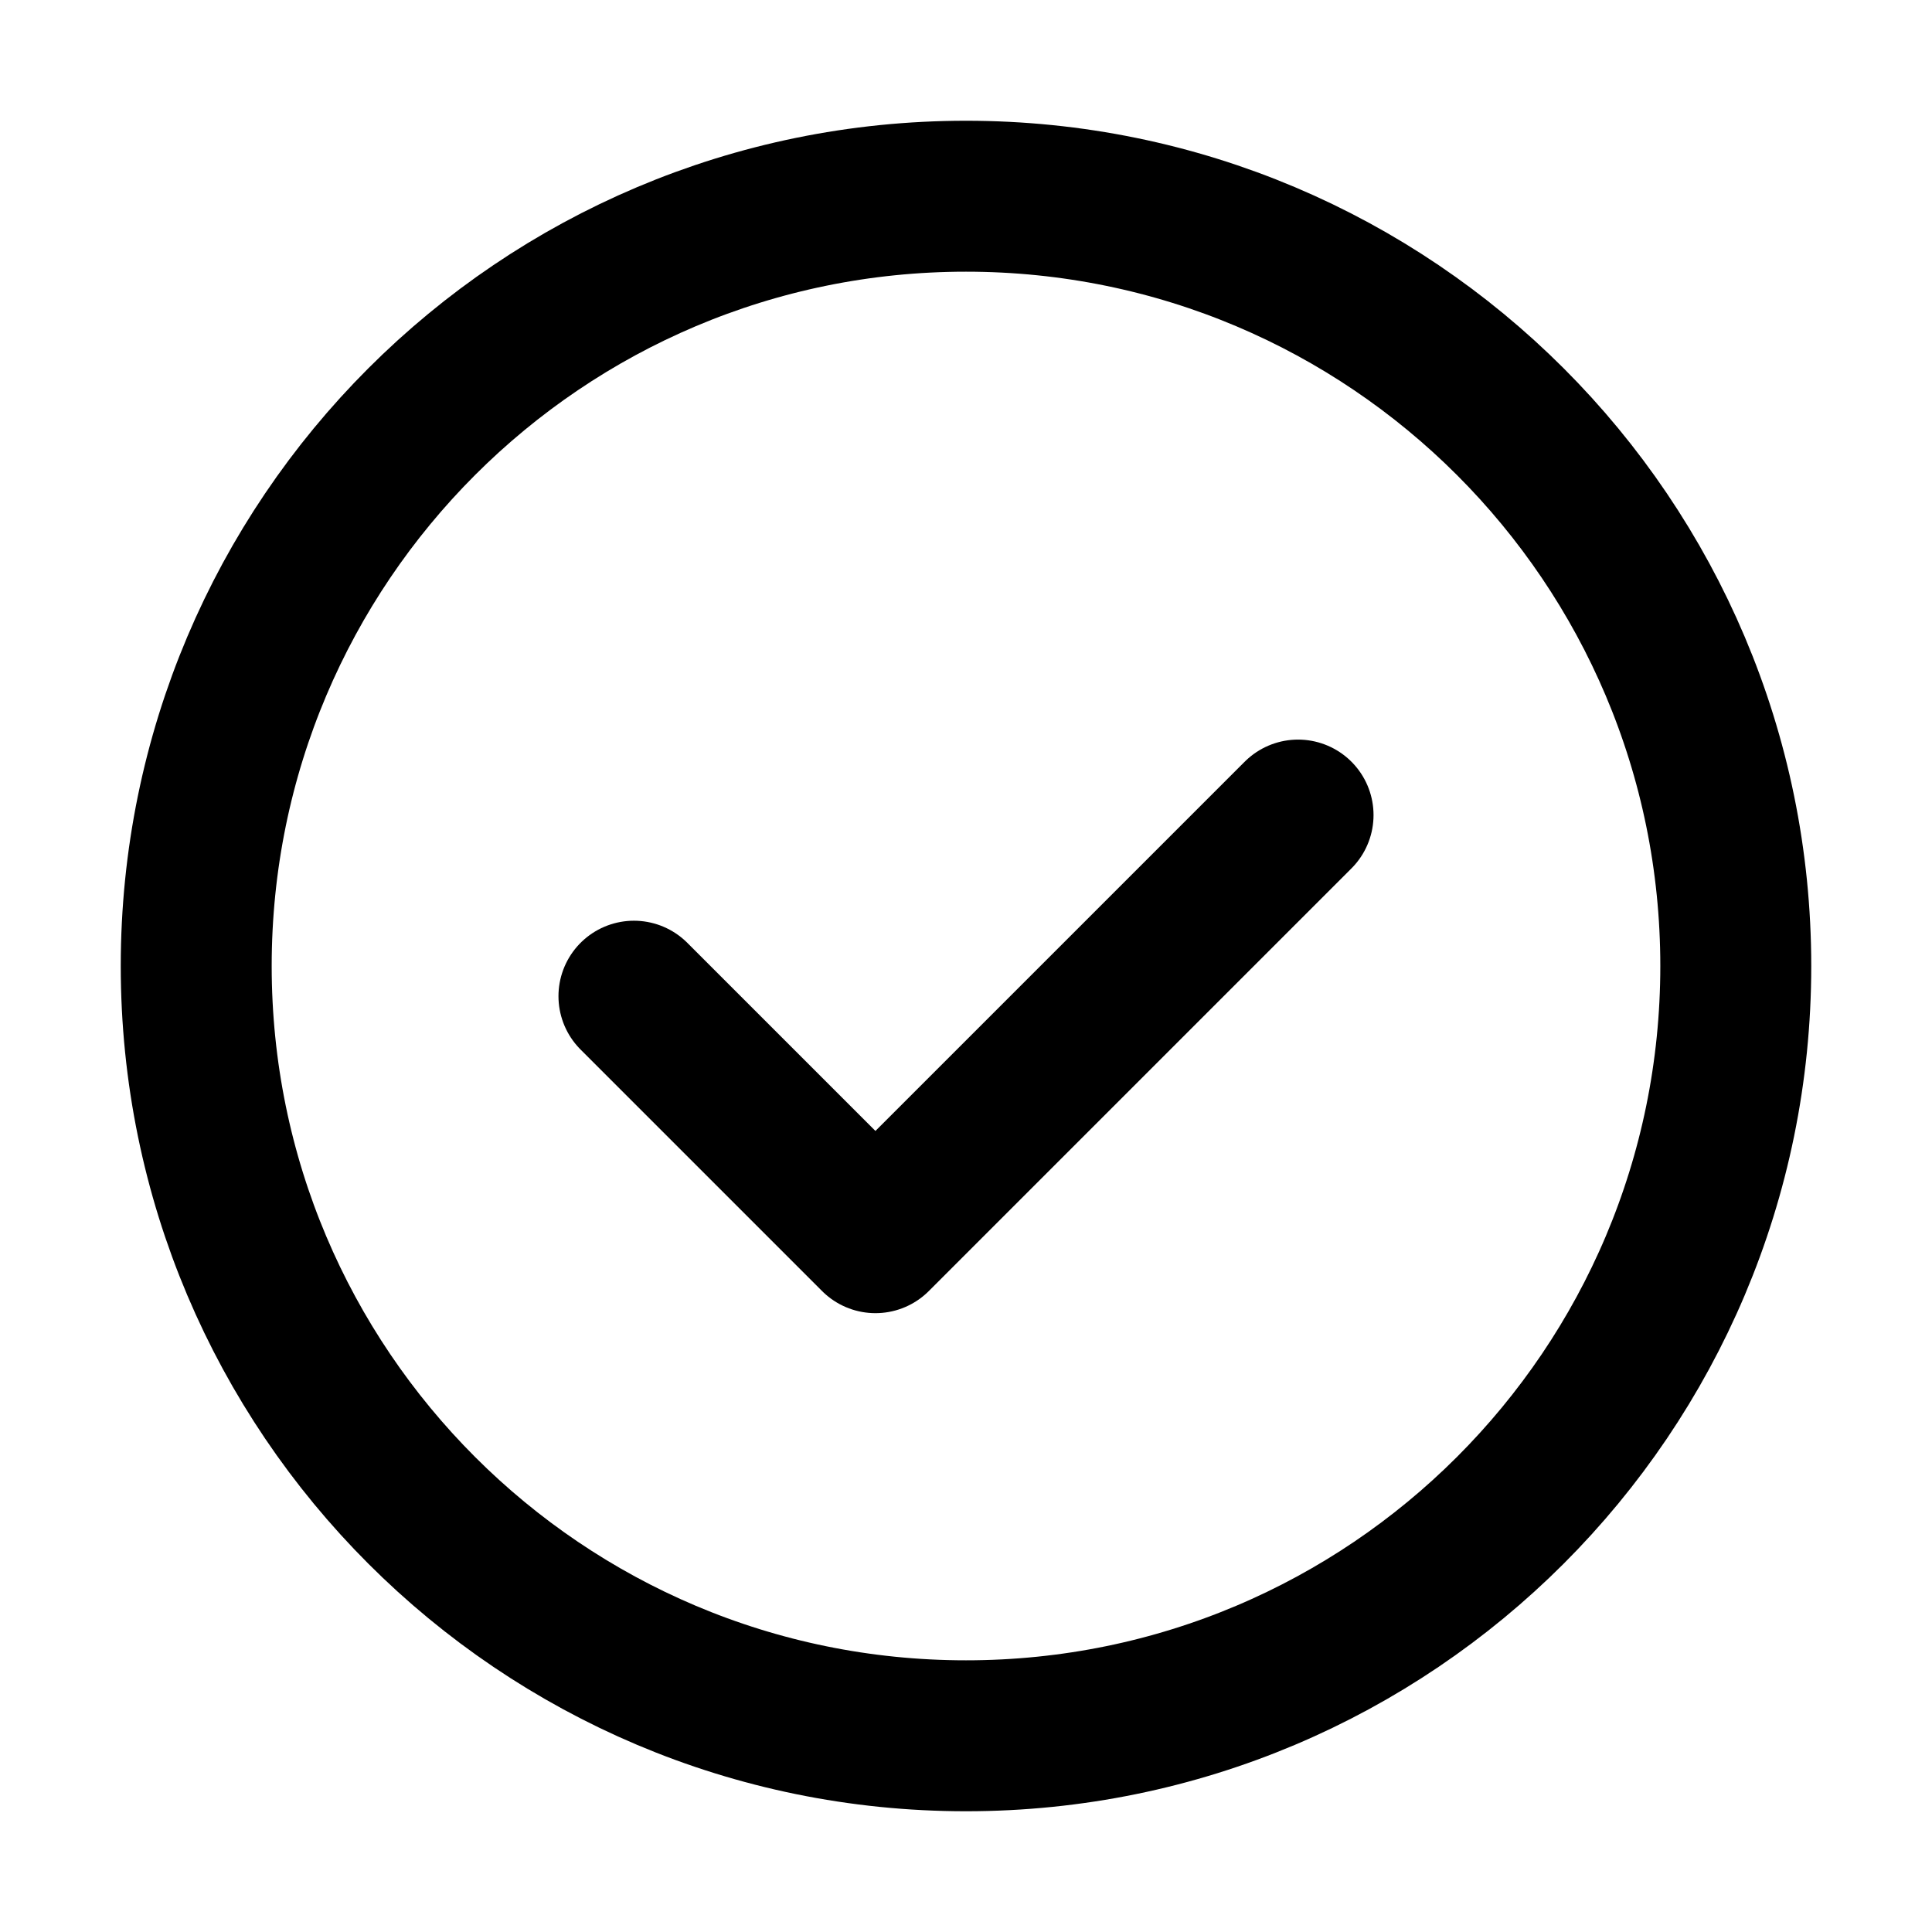
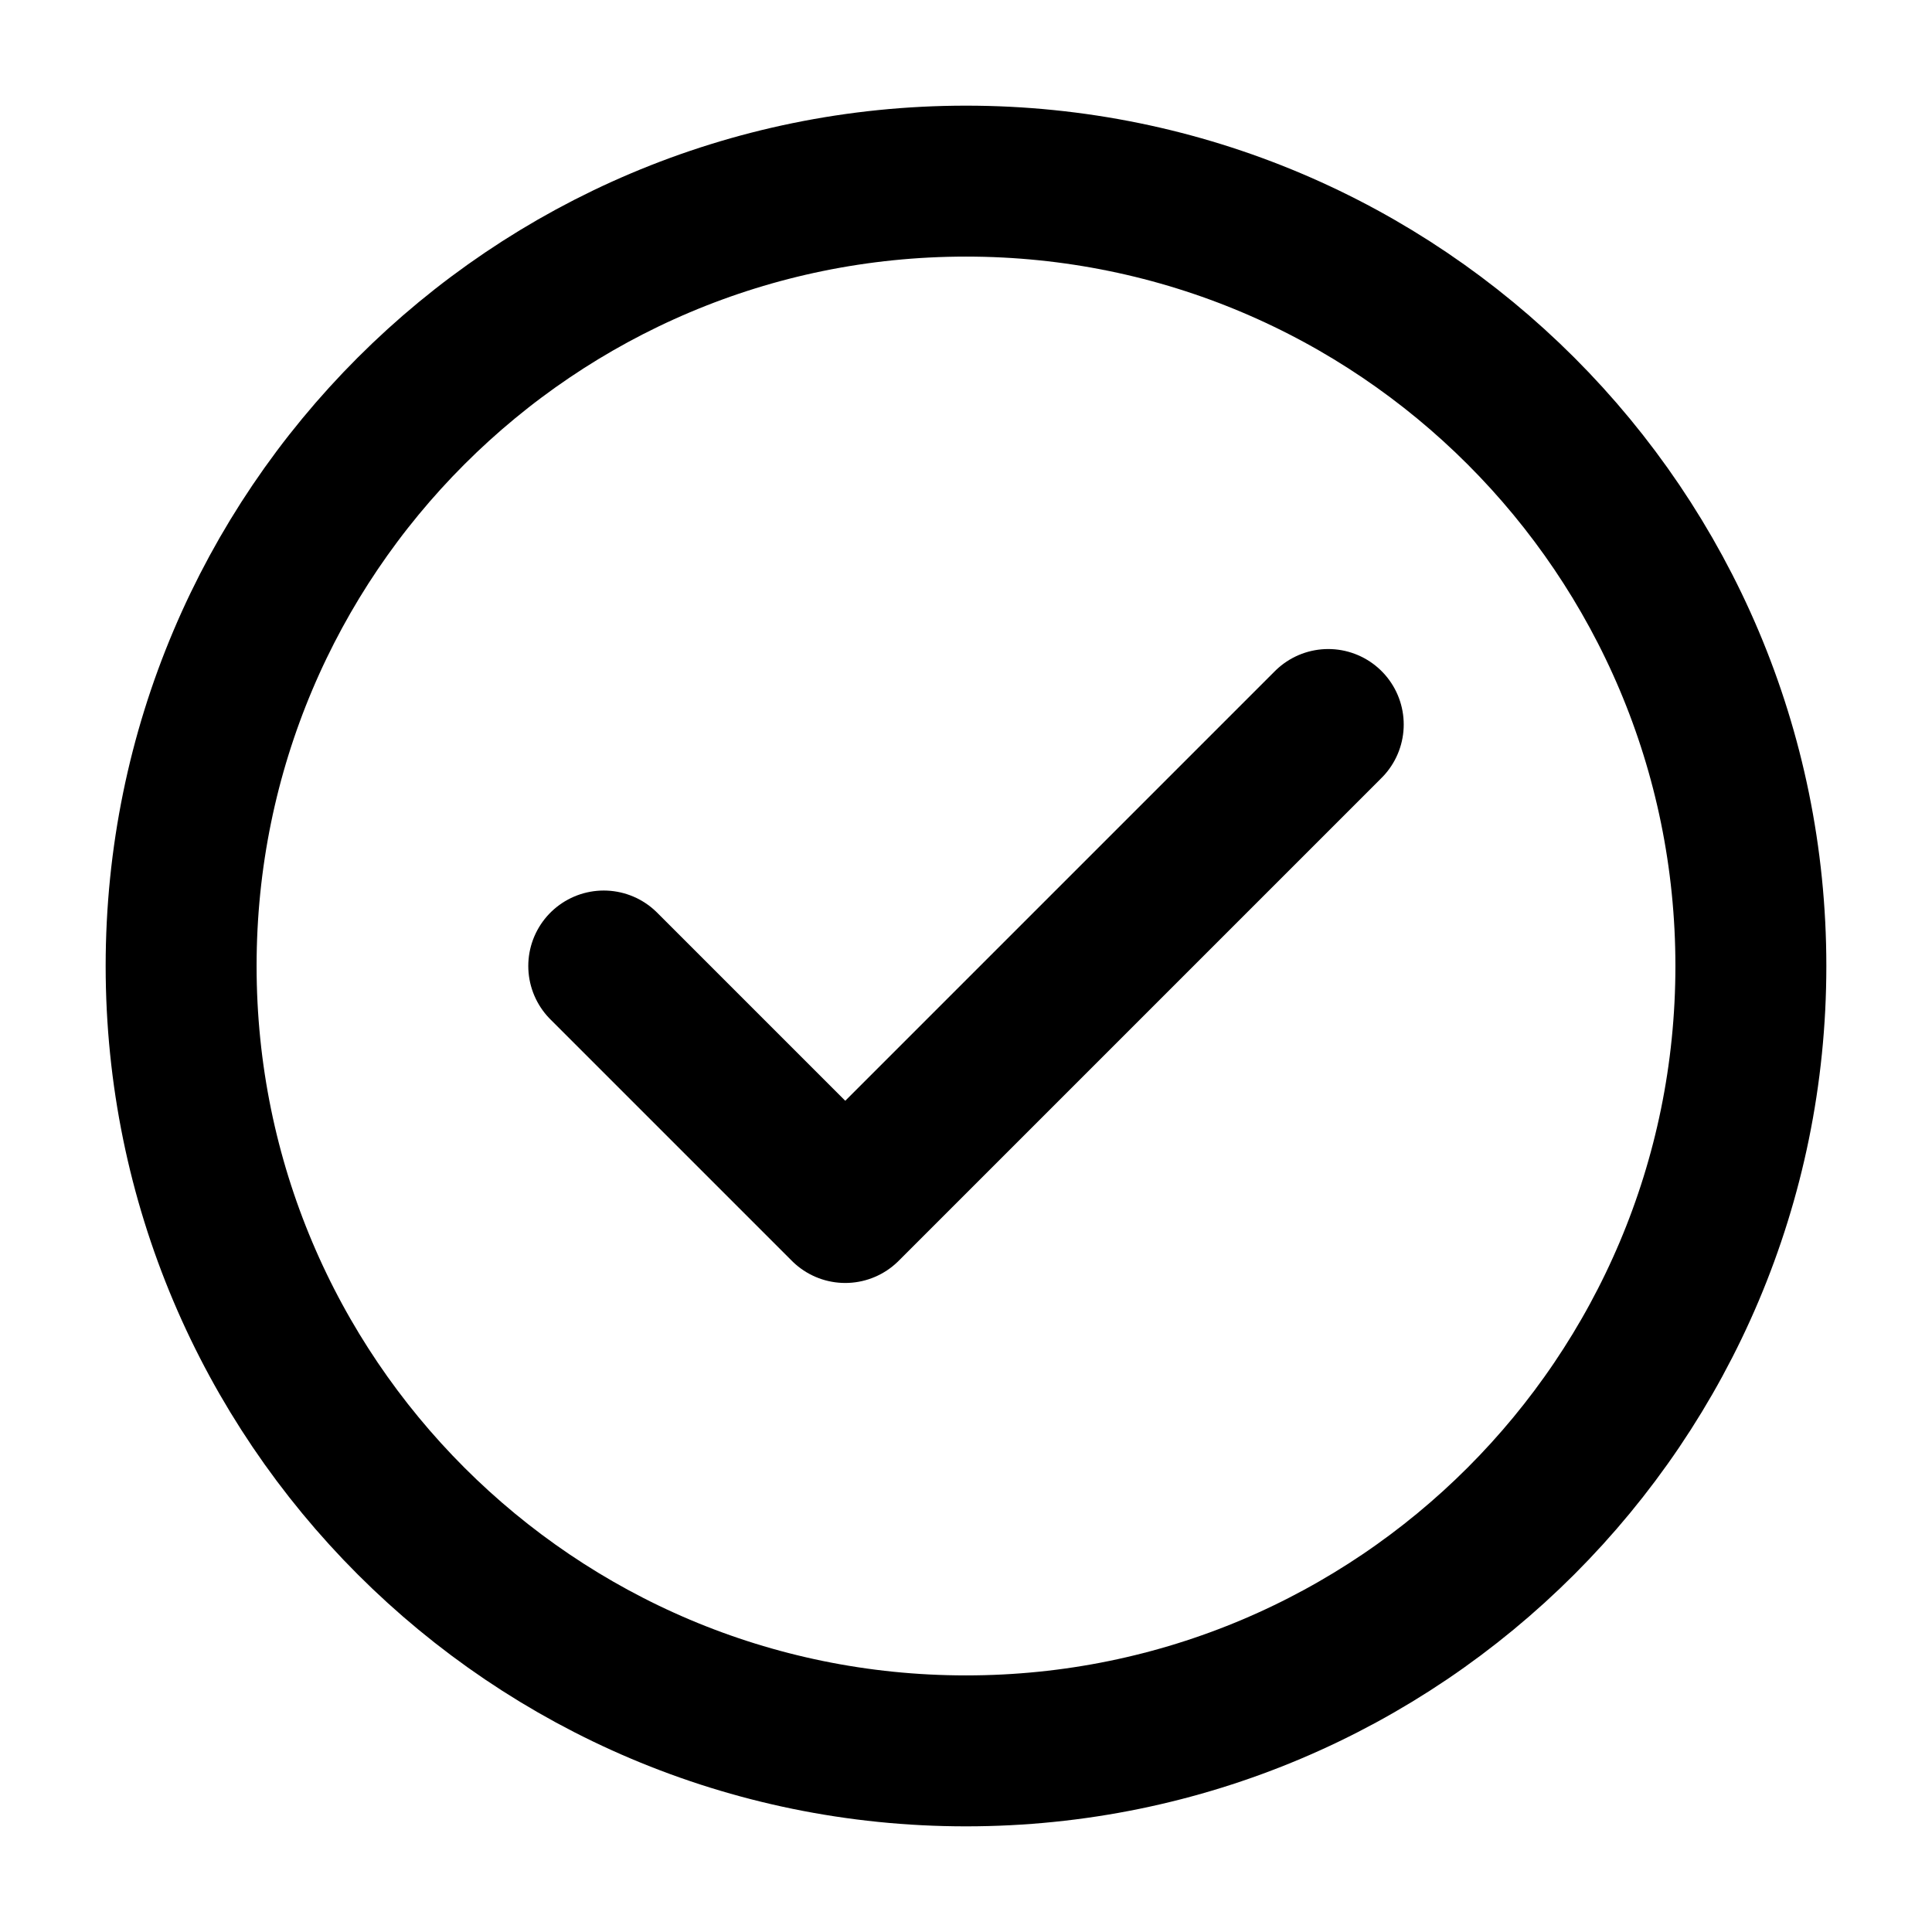
- <svg xmlns="http://www.w3.org/2000/svg" data-set="area-pilot" width="16" height="16" viewBox="0 0 16 16" fill="none">
-   <circle cx="8" cy="8" r="6.375" fill="none" stroke="currentColor" stroke-width="1.25" stroke-linecap="round" stroke-linejoin="round" />
-   <path d="M5.25 8.25L7.25 10.25L10.75 6.75" fill="none" stroke="currentColor" stroke-width="1.25" stroke-linecap="round" stroke-linejoin="round" />
+ <svg xmlns="http://www.w3.org/2000/svg" data-set="area-pilot" data-keyline="circle" width="16" height="16" viewBox="0 0 16 16" fill="none">
+   <circle data-filled="solid" cx="8" cy="8" r="6.5" fill="none" stroke="currentColor" stroke-width="1.25" stroke-linecap="round" stroke-linejoin="round" />
+   <path data-filled="knockout" d="M5 8L7 10L11 6" fill="none" stroke="currentColor" stroke-width="1.25" stroke-linecap="round" stroke-linejoin="round" />
</svg>
